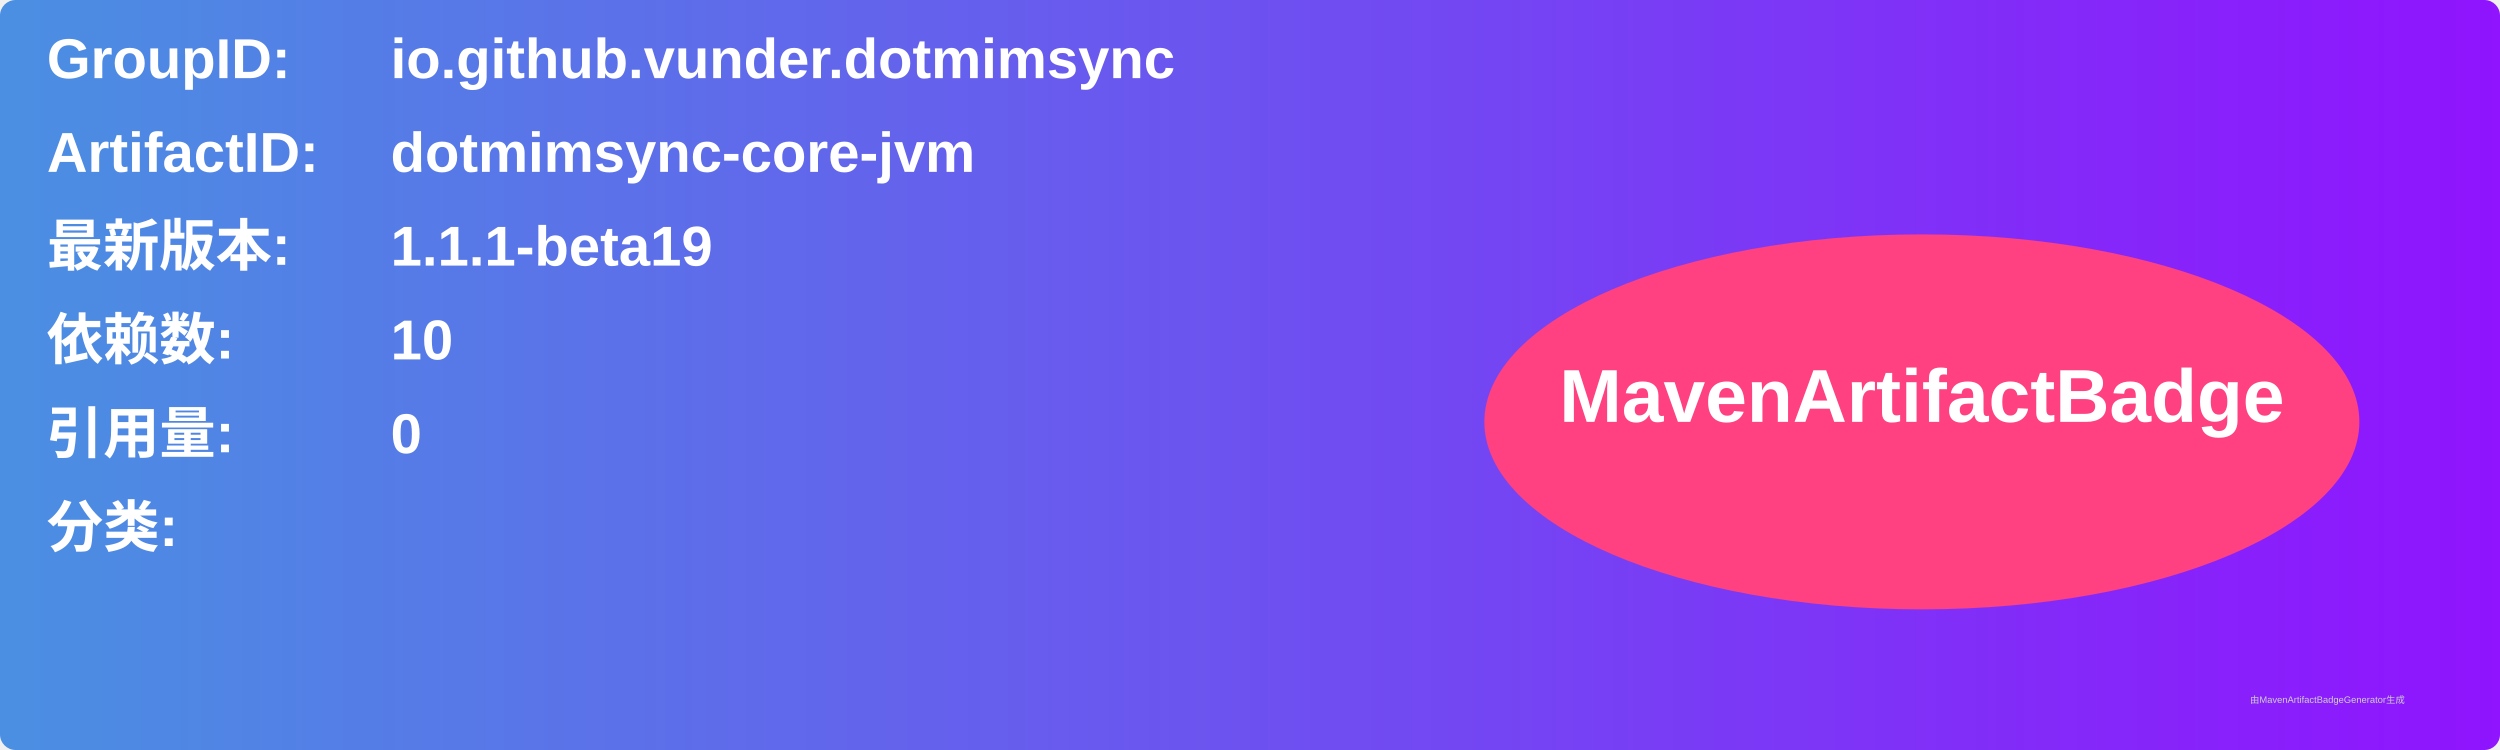
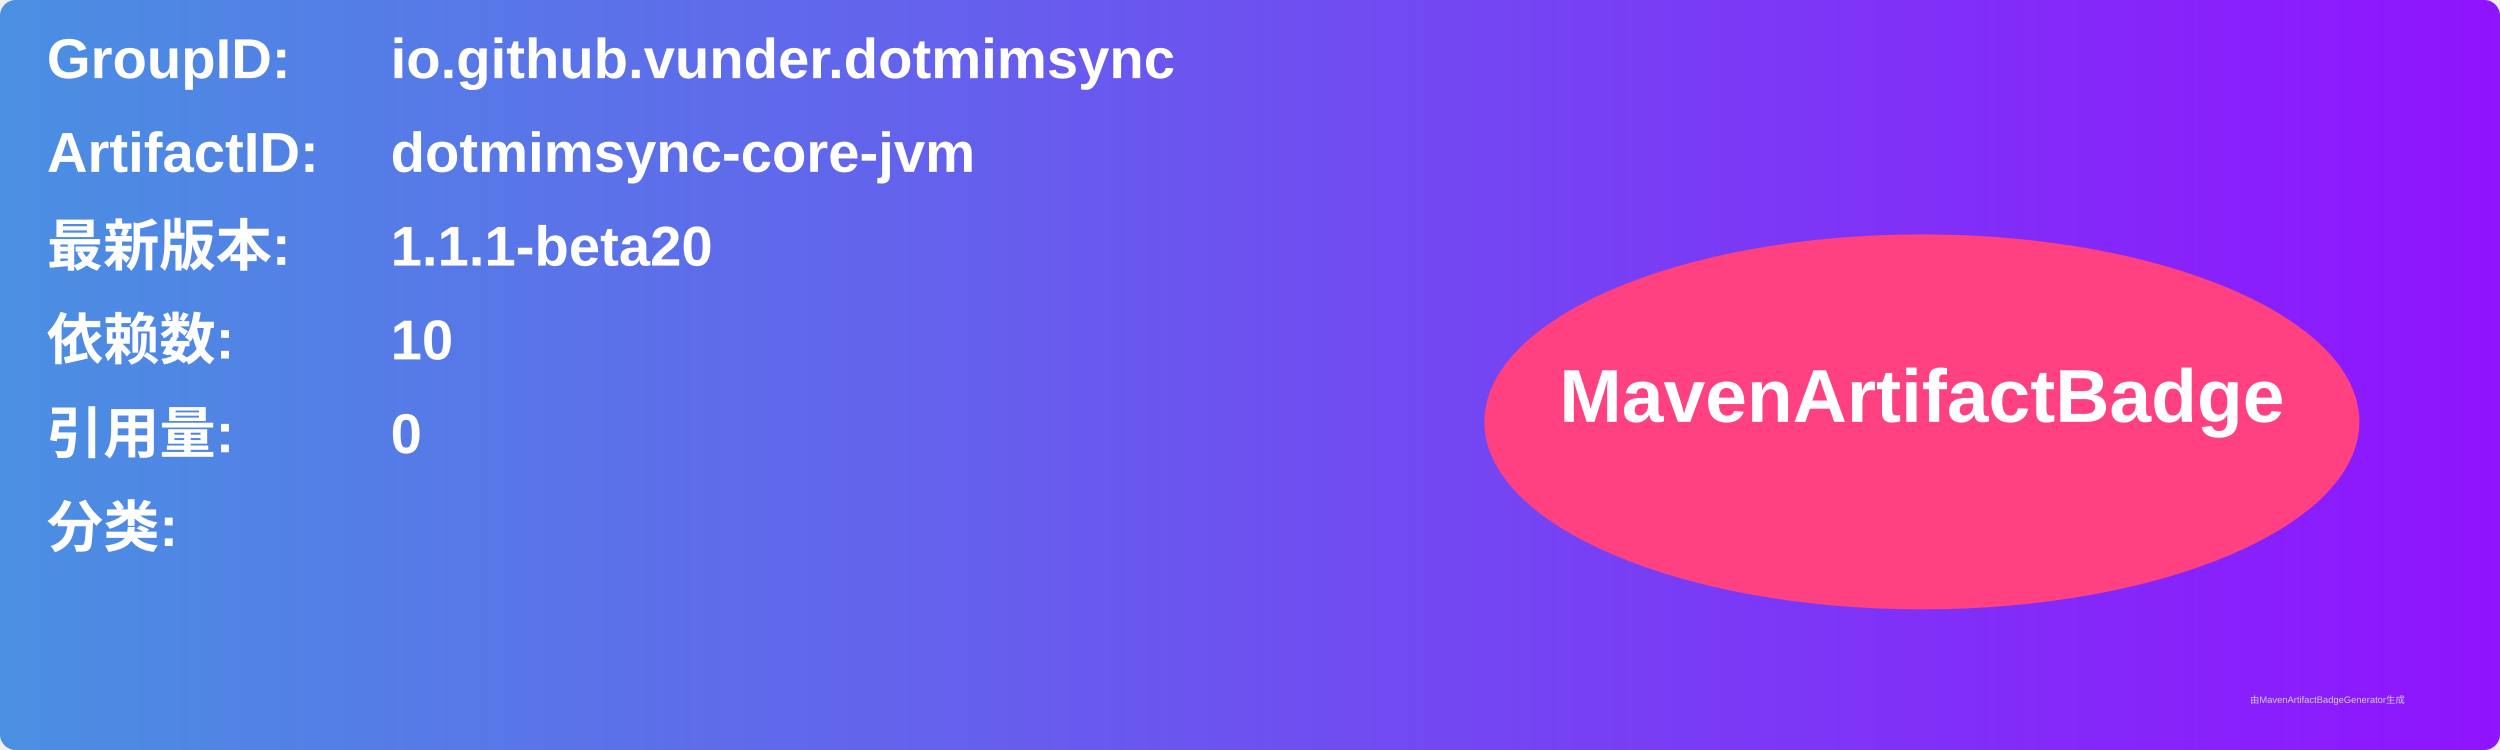
<svg xmlns="http://www.w3.org/2000/svg" width="800" height="240" viewBox="0 0 800 240">
  <linearGradient id="grad" x1="0%" y1="0%" x2="100%" y2="0%">
    <stop offset="0%" stop-color="#4a90e2" />
    <stop offset="100%" stop-color="#9013fe" />
  </linearGradient>
  <rect width="100%" height="100%" rx="5" ry="5" fill="url(#grad)" />
  <g transform="translate(15, 15)">
    <text x="0" y="10" font-family="Arial" font-size="18" fill="white" font-weight="bold" width="260">GroupID:</text>
    <text x="110" y="10" font-family="Arial" font-size="18" fill="white" font-weight="bold" width="460">io.github.vunder.dotmimsync</text>
    <text x="0" y="40" font-family="Arial" font-size="18" fill="white" font-weight="bold" width="260">ArtifactID:</text>
    <text x="110" y="40" font-family="Arial" font-size="18" fill="white" font-weight="bold" width="460">dotmimsync-core-jvm</text>
    <text x="0" y="70" font-family="Arial" font-size="18" fill="white" font-weight="bold">最新版本:</text>
    <text x="110" y="70" font-family="Arial" font-size="18" fill="white" font-weight="bold">
-       <tspan font-weight="bold">1.1.1-beta19</tspan>
+       <tspan font-weight="bold">1.1.1-beta20</tspan>
    </text>
    <text x="0" y="100" font-family="Arial" font-size="18" fill="white" font-weight="bold">依赖数: </text>
    <text x="110" y="100" font-family="Arial" font-size="18" fill="white">
      <tspan font-weight="bold">10</tspan>
    </text>
    <text x="0" y="130" font-family="Arial" font-size="18" fill="white" font-weight="bold">引用量: </text>
    <text x="110" y="130" font-family="Arial" font-size="18" fill="white">
      <tspan font-weight="bold">0</tspan>
    </text>
    <text x="0" y="160" font-family="Arial" font-size="18" fill="white" font-weight="bold">分类:</text>
    <text x="10" y="190" font-family="Arial" font-size="10" fill="white">
      <tspan font-weight="bold" />
    </text>
    <ellipse cx="600" cy="120" rx="140" ry="60" fill="#ff4081" />
    <text x="600" y="120" text-anchor="middle" font-family="Arial" font-size="24" fill="white" font-weight="bold">MavenArtifactBadge</text>
  </g>
  <text x="720" y="225" font-family="Arial" font-size="3" fill="#d0d0d0">由MavenArtifactBadgeGenerator生成</text>
</svg>
